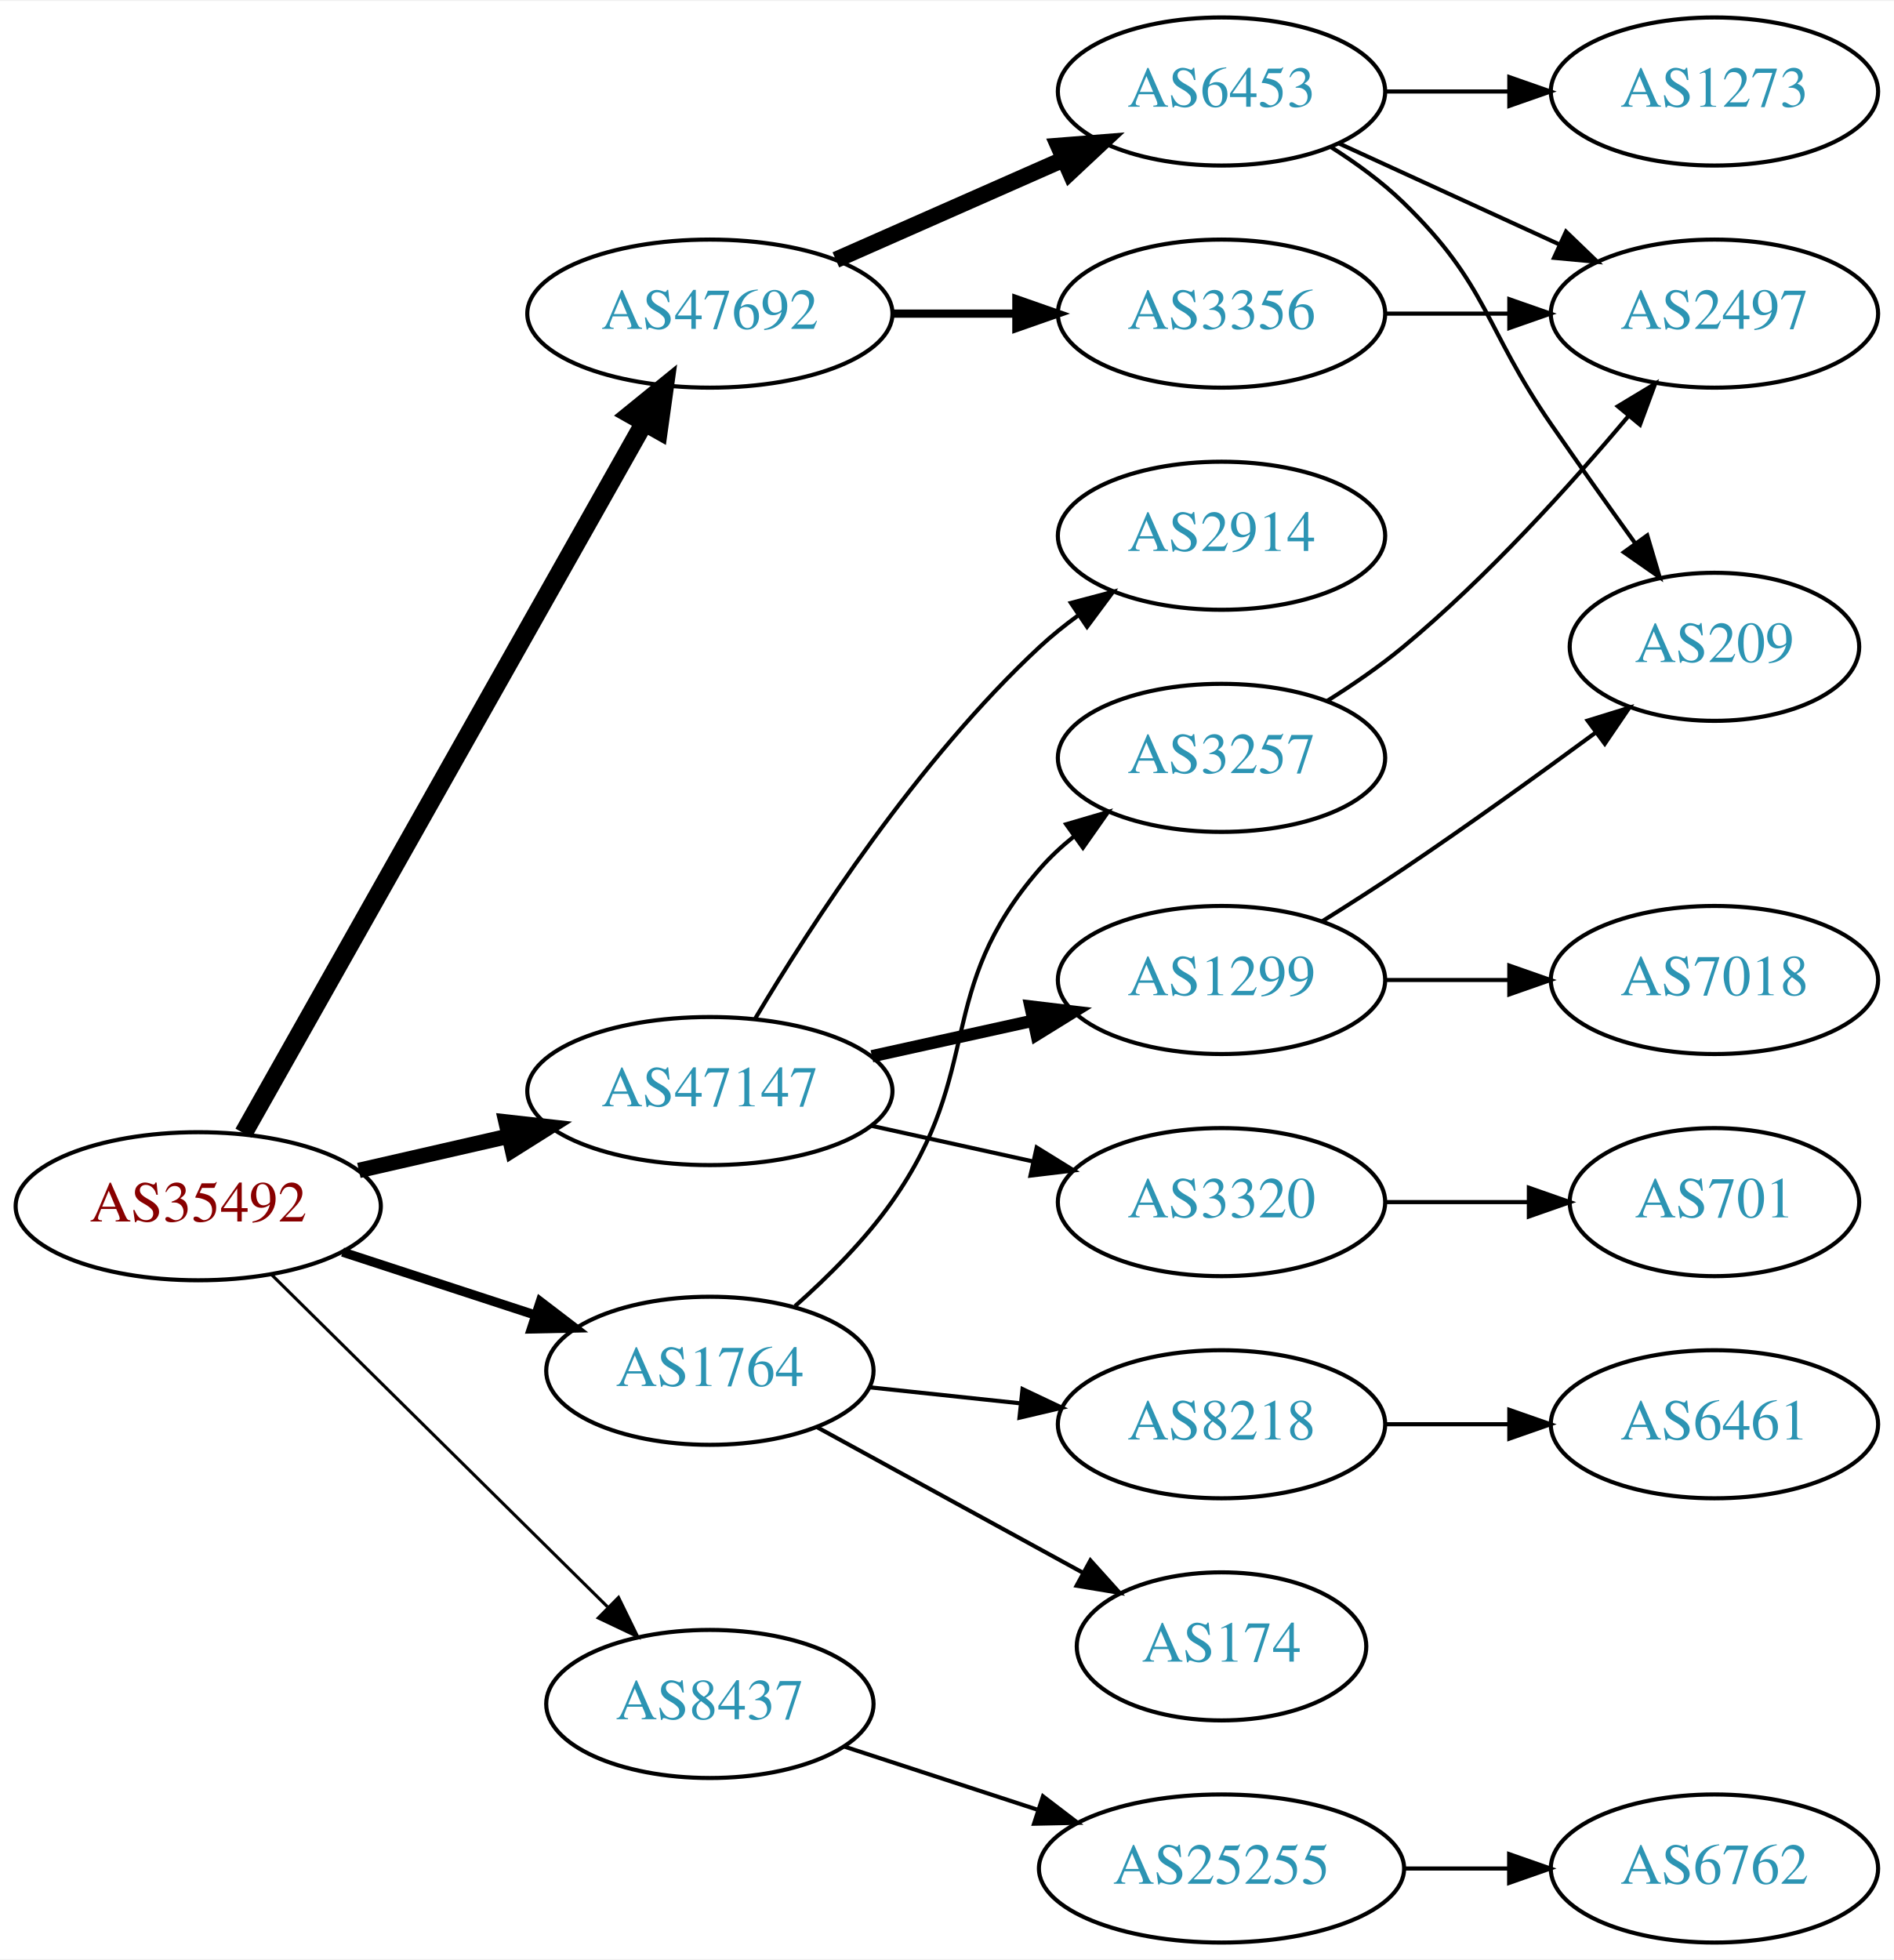
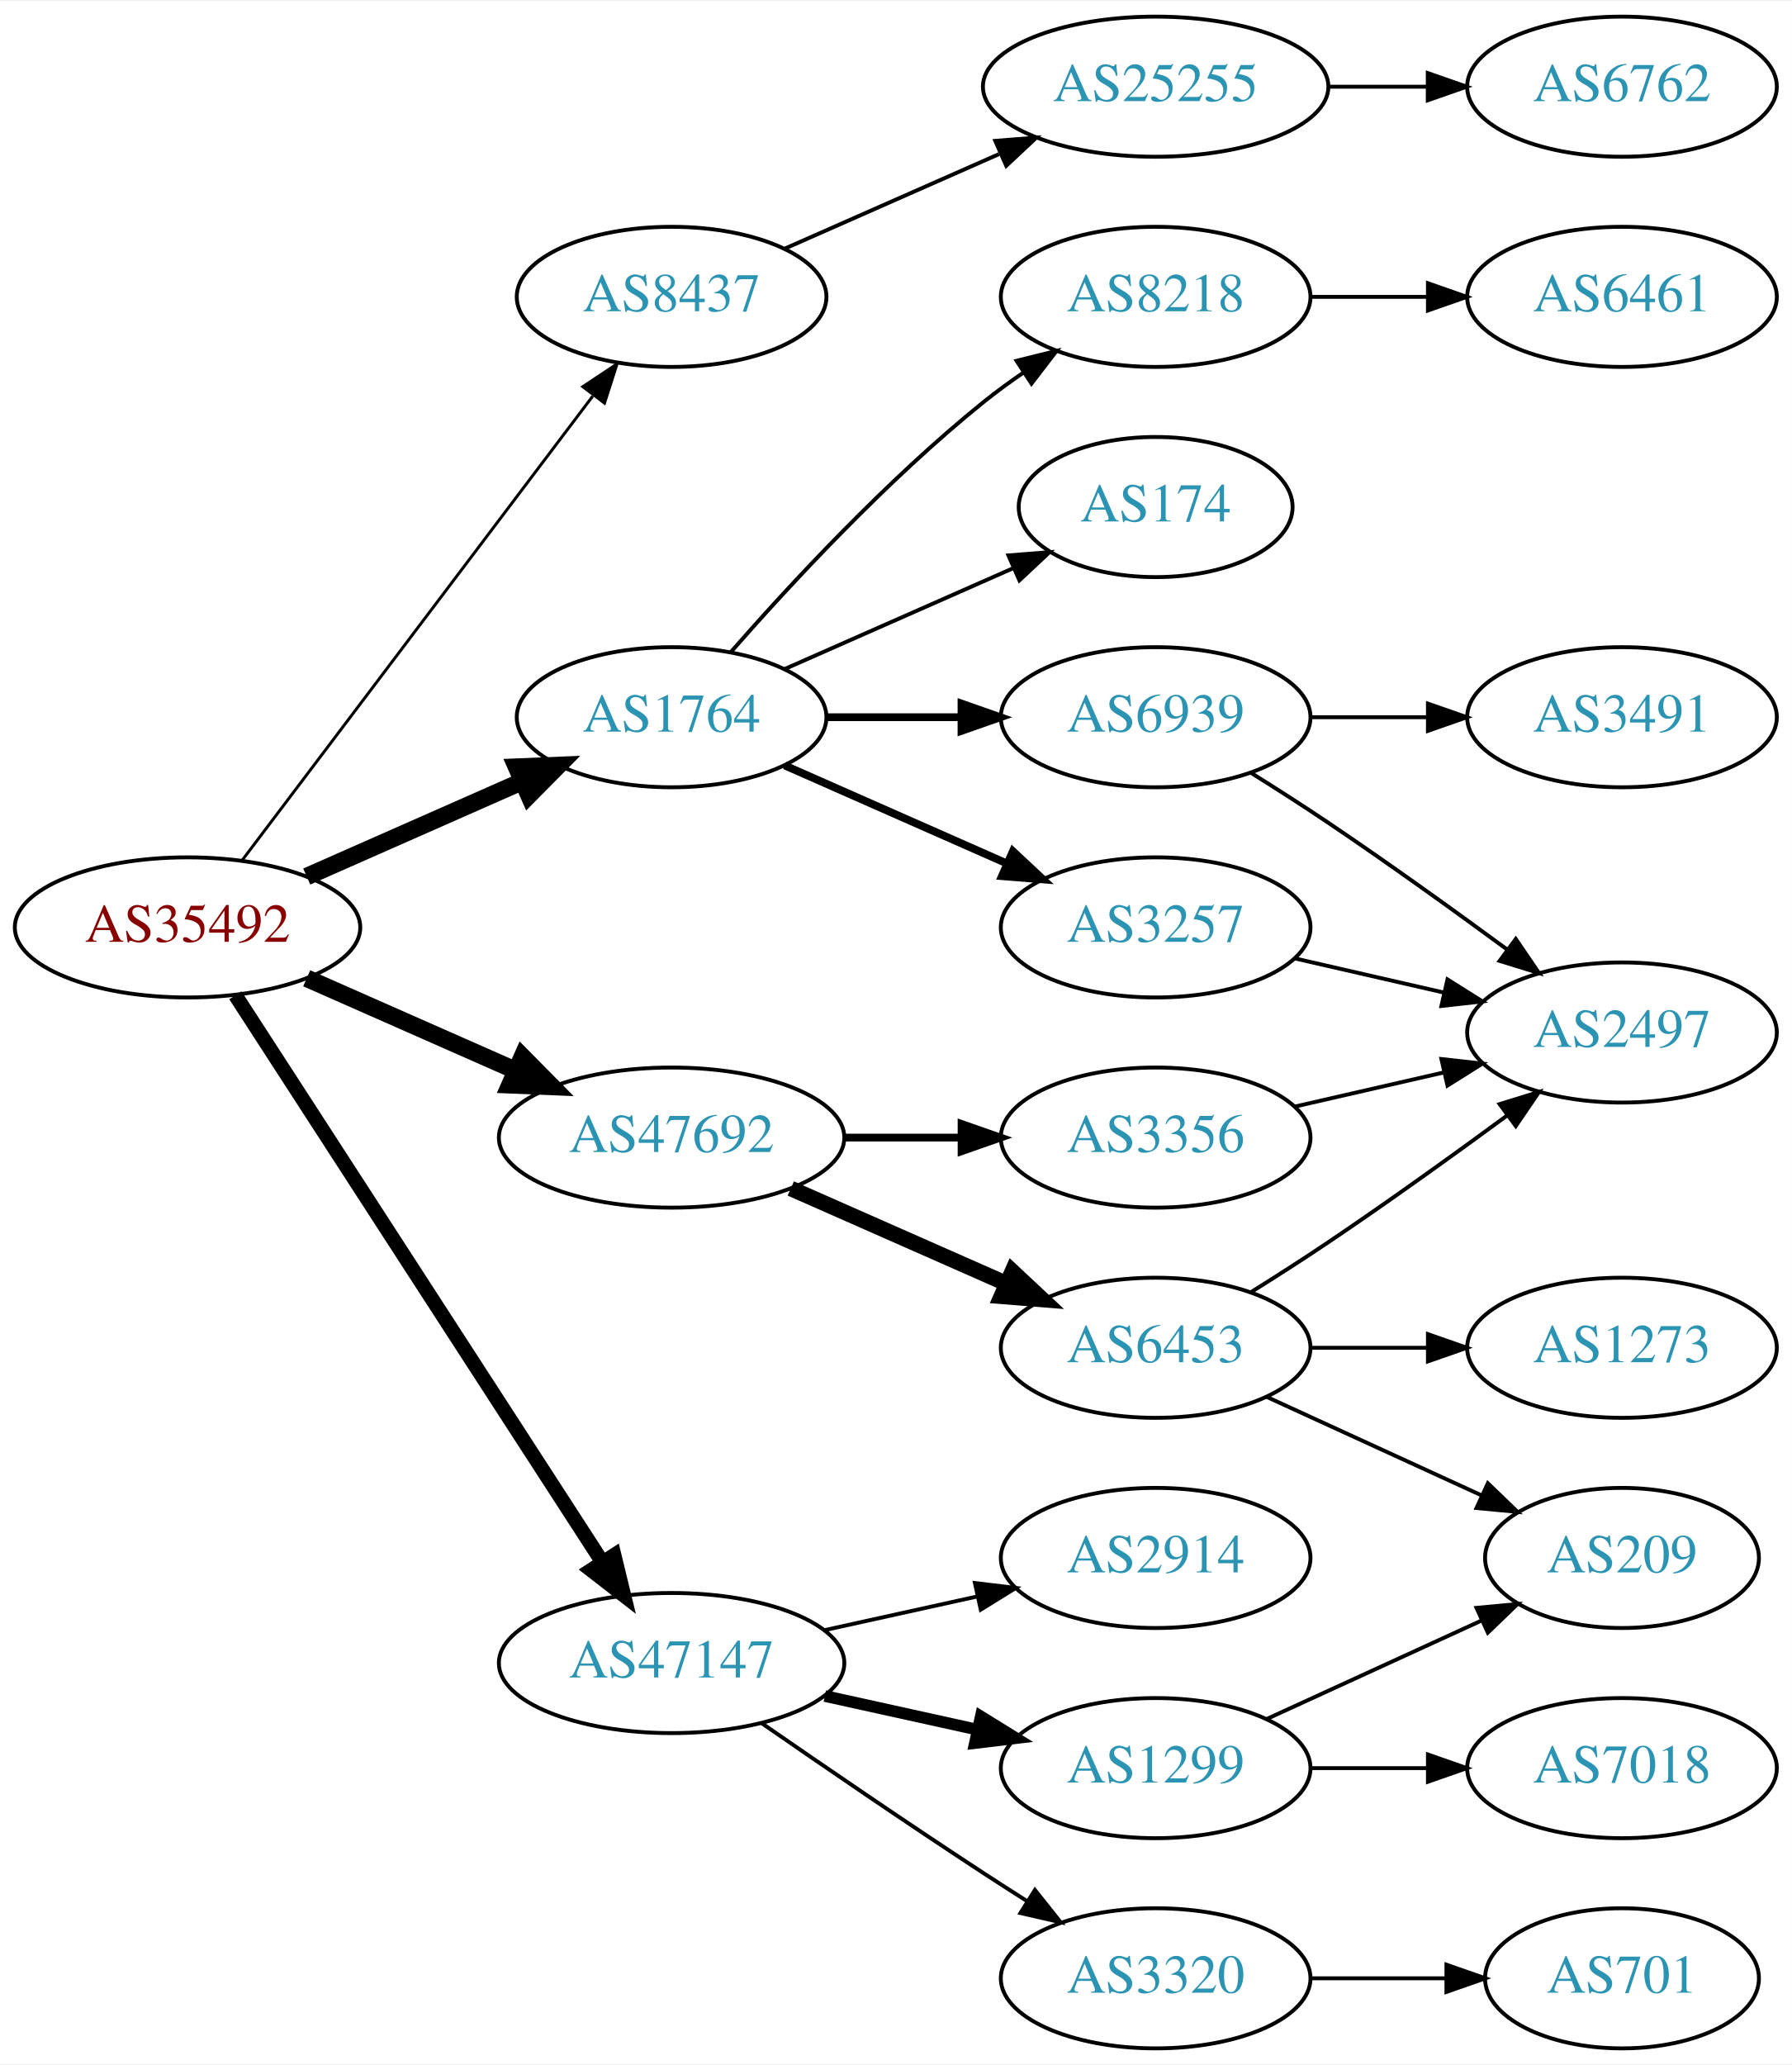
- <svg xmlns="http://www.w3.org/2000/svg" xmlns:xlink="http://www.w3.org/1999/xlink" width="460pt" height="476pt" viewBox="0.00 0.00 460.47 476.00">
-   <g id="graph0" class="graph" transform="scale(1 1) rotate(0) translate(4 472)">
-     <polygon fill="white" stroke="none" points="-4,4 -4,-472 456.469,-472 456.469,4 -4,4" />
+ <svg xmlns="http://www.w3.org/2000/svg" xmlns:xlink="http://www.w3.org/1999/xlink" width="460pt" height="530pt" viewBox="0.00 0.00 460.47 530.00">
+   <g id="graph0" class="graph" transform="scale(1 1) rotate(0) translate(4 526)">
+     <polygon fill="white" stroke="none" points="-4,4 -4,-526 456.469,-526 456.469,4 -4,4" />
    <g id="node1" class="node">
      <g id="a_node1">
        <a xlink:href="/asn/35492" xlink:title="AS35492 ~ FUNKFEUER [AT]">
-           <ellipse fill="#ffffff" stroke="black" cx="44.196" cy="-179" rx="44.393" ry="18" />
-           <text text-anchor="middle" x="44.196" y="-175.3" font-family="Times,serif" font-size="14.00" fill="#880000">AS35492</text>
+           <ellipse fill="#ffffff" stroke="black" cx="44.196" cy="-288" rx="44.393" ry="18" />
+           <text text-anchor="middle" x="44.196" y="-284.3" font-family="Times,serif" font-size="14.00" fill="#880000">AS35492</text>
        </a>
      </g>
    </g>
    <g id="node2" class="node">
      <g id="a_node2">
        <a xlink:href="/asn/1764" xlink:title="AS1764 ~ NEXTLAYER-AS [AT]">
-           <ellipse fill="#ffffff" stroke="black" cx="168.588" cy="-139" rx="39.794" ry="18" />
-           <text text-anchor="middle" x="168.588" y="-135.3" font-family="Times,serif" font-size="14.00" fill="#2c94b3">AS1764</text>
+           <ellipse fill="#ffffff" stroke="black" cx="168.588" cy="-342" rx="39.794" ry="18" />
+           <text text-anchor="middle" x="168.588" y="-338.3" font-family="Times,serif" font-size="14.00" fill="#2c94b3">AS1764</text>
        </a>
      </g>
    </g>
    <g id="edge1" class="edge">
-       <path fill="none" stroke="black" stroke-width="2.25" d="M79.289,-167.858C93.795,-163.117 110.846,-157.544 126.077,-152.567" />
-       <polygon fill="black" stroke="black" stroke-width="2.25" points="127.36,-155.83 135.778,-149.396 125.186,-149.176 127.36,-155.83" />
+       <path fill="none" stroke="black" stroke-width="4.5" d="M74.824,-301.072C91.418,-308.393 112.278,-317.597 130.011,-325.421" />
+       <polygon fill="black" stroke="black" stroke-width="4.5" points="128.756,-329.171 139.495,-329.605 131.935,-321.966 128.756,-329.171" />
    </g>
    <g id="node3" class="node">
      <g id="a_node3">
        <a xlink:href="/asn/8437" xlink:title="AS8437 ~ Hutchison Drei Austria GmbH [AT]">
-           <ellipse fill="#ffffff" stroke="black" cx="168.588" cy="-58" rx="39.794" ry="18" />
-           <text text-anchor="middle" x="168.588" y="-54.3" font-family="Times,serif" font-size="14.00" fill="#2c94b3">AS8437</text>
+           <ellipse fill="#ffffff" stroke="black" cx="168.588" cy="-450" rx="39.794" ry="18" />
+           <text text-anchor="middle" x="168.588" y="-446.3" font-family="Times,serif" font-size="14.00" fill="#2c94b3">AS8437</text>
        </a>
      </g>
    </g>
    <g id="edge2" class="edge">
-       <path fill="none" stroke="black" stroke-width="0.75" d="M61.958,-162.429C83.107,-141.521 119.618,-105.425 143.687,-81.629" />
-       <polygon fill="black" stroke="black" stroke-width="0.75" points="146.378,-83.89 151.029,-74.371 141.457,-78.912 146.378,-83.89" />
+       <path fill="none" stroke="black" stroke-width="0.75" d="M58.294,-305.337C79.919,-333.96 123.19,-391.233 148.312,-424.486" />
+       <polygon fill="black" stroke="black" stroke-width="0.75" points="145.764,-426.919 154.584,-432.788 151.349,-422.699 145.764,-426.919" />
    </g>
    <g id="node4" class="node">
      <g id="a_node4">
        <a xlink:href="/asn/47147" xlink:title="AS47147 ~ ANEXIA Internetdienstleistungs GmbH [AT]">
-           <ellipse fill="#ffffff" stroke="black" cx="168.588" cy="-207" rx="44.393" ry="18" />
-           <text text-anchor="middle" x="168.588" y="-203.3" font-family="Times,serif" font-size="14.00" fill="#2c94b3">AS47147</text>
+           <ellipse fill="#ffffff" stroke="black" cx="168.588" cy="-99" rx="44.393" ry="18" />
+           <text text-anchor="middle" x="168.588" y="-95.3" font-family="Times,serif" font-size="14.00" fill="#2c94b3">AS47147</text>
        </a>
      </g>
    </g>
    <g id="edge3" class="edge">
-       <path fill="none" stroke="black" stroke-width="3.75" d="M83.251,-187.706C94.763,-190.34 107.558,-193.267 119.63,-196.028" />
-       <polygon fill="black" stroke="black" stroke-width="3.75" points="119.028,-199.481 129.557,-198.299 120.589,-192.657 119.028,-199.481" />
+       <path fill="none" stroke="black" stroke-width="3.75" d="M56.491,-270.558C78.077,-237.225 125.293,-164.314 150.664,-125.134" />
+       <polygon fill="black" stroke="black" stroke-width="3.75" points="153.823,-126.696 156.321,-116.4 147.947,-122.891 153.823,-126.696" />
    </g>
    <g id="node5" class="node">
      <g id="a_node5">
        <a xlink:href="/asn/47692" xlink:title="AS47692 ~ Nessus GmbH [AT]">
-           <ellipse fill="#ffffff" stroke="black" cx="168.588" cy="-396" rx="44.393" ry="18" />
-           <text text-anchor="middle" x="168.588" y="-392.3" font-family="Times,serif" font-size="14.00" fill="#2c94b3">AS47692</text>
+           <ellipse fill="#ffffff" stroke="black" cx="168.588" cy="-234" rx="44.393" ry="18" />
+           <text text-anchor="middle" x="168.588" y="-230.3" font-family="Times,serif" font-size="14.00" fill="#2c94b3">AS47692</text>
        </a>
      </g>
    </g>
    <g id="edge4" class="edge">
-       <path fill="none" stroke="black" stroke-width="4.5" d="M55.212,-196.758C76.692,-234.842 127.285,-324.543 152.606,-369.436" />
-       <polygon fill="black" stroke="black" stroke-width="4.5" points="149.263,-371.525 157.606,-378.301 156.123,-367.656 149.263,-371.525" />
+       <path fill="none" stroke="black" stroke-width="4.5" d="M74.824,-274.928C90.941,-267.817 111.081,-258.931 128.473,-251.258" />
+       <polygon fill="black" stroke="black" stroke-width="4.5" points="130.249,-254.778 137.809,-247.139 127.071,-247.573 130.249,-254.778" />
    </g>
    <g id="node6" class="node">
      <g id="a_node6">
+         <a xlink:href="/asn/174" xlink:title="AS174 ~ Cogent Communications [US]">
+           <ellipse fill="#ffffff" stroke="black" cx="292.98" cy="-396" rx="35.194" ry="18" />
+           <text text-anchor="middle" x="292.98" y="-392.3" font-family="Times,serif" font-size="14.00" fill="#2c94b3">AS174</text>
+         </a>
+       </g>
+     </g>
+     <g id="edge5" class="edge">
+       <path fill="none" stroke="black" d="M197.667,-354.389C215.096,-362.078 237.653,-372.031 256.337,-380.274" />
+       <polygon fill="black" stroke="black" points="255.145,-383.573 265.707,-384.408 257.97,-377.169 255.145,-383.573" />
+     </g>
+     <g id="node7" class="node">
+       <g id="a_node7">
+         <a xlink:href="/asn/6939" xlink:title="AS6939 ~ Hurricane Electric LLC [US]">
+           <ellipse fill="#ffffff" stroke="black" cx="292.98" cy="-342" rx="39.794" ry="18" />
+           <text text-anchor="middle" x="292.98" y="-338.3" font-family="Times,serif" font-size="14.00" fill="#2c94b3">AS6939</text>
+         </a>
+       </g>
+     </g>
+     <g id="edge6" class="edge">
+       <path fill="none" stroke="black" stroke-width="2" d="M208.314,-342C219.252,-342 231.303,-342 242.769,-342" />
+       <polygon fill="black" stroke="black" stroke-width="2" points="243.087,-345.5 253.087,-342 243.087,-338.5 243.087,-345.5" />
+     </g>
+     <g id="node8" class="node">
+       <g id="a_node8">
        <a xlink:href="/asn/3257" xlink:title="AS3257 ~ GTT [DE]">
          <ellipse fill="#ffffff" stroke="black" cx="292.98" cy="-288" rx="39.794" ry="18" />
          <text text-anchor="middle" x="292.98" y="-284.3" font-family="Times,serif" font-size="14.00" fill="#2c94b3">AS3257</text>
        </a>
      </g>
    </g>
-     <g id="edge5" class="edge">
-       <path fill="none" stroke="black" d="M189.31,-154.73C197.326,-161.833 206.224,-170.709 212.784,-180 235.509,-212.181 222.95,-231.258 248.784,-261 251.249,-263.838 254.086,-266.477 257.104,-268.906" />
-       <polygon fill="black" stroke="black" points="255.214,-271.858 265.382,-274.836 259.29,-266.167 255.214,-271.858" />
-     </g>
-     <g id="node7" class="node">
-       <g id="a_node7">
+     <g id="edge7" class="edge">
+       <path fill="none" stroke="black" stroke-width="2" d="M197.667,-329.611C214.615,-322.134 236.413,-312.517 254.782,-304.412" />
+       <polygon fill="black" stroke="black" stroke-width="2" points="256.296,-307.57 264.032,-300.331 253.47,-301.166 256.296,-307.57" />
+     </g>
+     <g id="node9" class="node">
+       <g id="a_node9">
        <a xlink:href="/asn/8218" xlink:title="AS8218 ~ legacy Neotelecoms [FR]">
+           <ellipse fill="#ffffff" stroke="black" cx="292.98" cy="-450" rx="39.794" ry="18" />
+           <text text-anchor="middle" x="292.98" y="-446.3" font-family="Times,serif" font-size="14.00" fill="#2c94b3">AS8218</text>
+         </a>
+       </g>
+     </g>
+     <g id="edge8" class="edge">
+       <path fill="none" stroke="black" d="M183.74,-358.663C198.842,-375.894 223.963,-403.024 248.784,-423 252.04,-425.62 255.565,-428.192 259.149,-430.646" />
+       <polygon fill="black" stroke="black" points="257.237,-433.577 267.522,-436.121 261.068,-427.719 257.237,-433.577" />
+     </g>
+     <g id="node13" class="node">
+       <g id="a_node13">
+         <a xlink:href="/asn/25255" xlink:title="AS25255 ~ ==&gt; TELE2 AUSTRIA &lt;== [AT]">
+           <ellipse fill="#ffffff" stroke="black" cx="292.98" cy="-504" rx="44.393" ry="18" />
+           <text text-anchor="middle" x="292.98" y="-500.3" font-family="Times,serif" font-size="14.00" fill="#2c94b3">AS25255</text>
+         </a>
+       </g>
+     </g>
+     <g id="edge13" class="edge">
+       <path fill="none" stroke="black" d="M197.667,-462.389C213.984,-469.587 234.794,-478.769 252.714,-486.675" />
+       <polygon fill="black" stroke="black" points="251.763,-490.081 262.325,-490.916 254.588,-483.677 251.763,-490.081" />
+     </g>
+     <g id="node15" class="node">
+       <g id="a_node15">
+         <a xlink:href="/asn/2914" xlink:title="AS2914 ~ NTT America, Inc. [US]">
          <ellipse fill="#ffffff" stroke="black" cx="292.98" cy="-126" rx="39.794" ry="18" />
-           <text text-anchor="middle" x="292.98" y="-122.3" font-family="Times,serif" font-size="14.00" fill="#2c94b3">AS8218</text>
-         </a>
-       </g>
-     </g>
-     <g id="edge6" class="edge">
-       <path fill="none" stroke="black" d="M207.309,-134.993C218.942,-133.758 231.909,-132.381 244.13,-131.083" />
-       <polygon fill="black" stroke="black" points="244.6,-134.552 254.174,-130.016 243.86,-127.592 244.6,-134.552" />
-     </g>
-     <g id="node8" class="node">
-       <g id="a_node8">
-         <a xlink:href="/asn/174" xlink:title="AS174 ~ Cogent Communications [US]">
-           <ellipse fill="#ffffff" stroke="black" cx="292.98" cy="-72" rx="35.194" ry="18" />
-           <text text-anchor="middle" x="292.98" y="-68.3" font-family="Times,serif" font-size="14.00" fill="#2c94b3">AS174</text>
-         </a>
-       </g>
-     </g>
-     <g id="edge7" class="edge">
-       <path fill="none" stroke="black" d="M194.651,-125.28C213.331,-115.054 239.008,-100.998 259.299,-89.891" />
-       <polygon fill="black" stroke="black" points="261.107,-92.891 268.198,-85.019 257.746,-86.751 261.107,-92.891" />
+           <text text-anchor="middle" x="292.98" y="-122.3" font-family="Times,serif" font-size="14.00" fill="#2c94b3">AS2914</text>
+         </a>
+       </g>
+     </g>
+     <g id="edge15" class="edge">
+       <path fill="none" stroke="black" d="M207.978,-107.469C220.369,-110.202 234.216,-113.257 247.036,-116.085" />
+       <polygon fill="black" stroke="black" points="246.532,-119.558 257.051,-118.295 248.04,-112.722 246.532,-119.558" />
+     </g>
+     <g id="node16" class="node">
+       <g id="a_node16">
+         <a xlink:href="/asn/1299" xlink:title="AS1299 ~ Telia Carrier [EU]">
+           <ellipse fill="#ffffff" stroke="black" cx="292.98" cy="-72" rx="39.794" ry="18" />
+           <text text-anchor="middle" x="292.98" y="-68.3" font-family="Times,serif" font-size="14.00" fill="#2c94b3">AS1299</text>
+         </a>
+       </g>
+     </g>
+     <g id="edge16" class="edge">
+       <path fill="none" stroke="black" stroke-width="3" d="M207.978,-90.531C220.369,-87.798 234.216,-84.743 247.036,-81.915" />
+       <polygon fill="black" stroke="black" stroke-width="3" points="248.04,-85.278 257.051,-79.706 246.532,-78.442 248.04,-85.278" />
+     </g>
+     <g id="node17" class="node">
+       <g id="a_node17">
+         <a xlink:href="/asn/3320" xlink:title="AS3320 ~ DTAG [DE]">
+           <ellipse fill="#ffffff" stroke="black" cx="292.98" cy="-18" rx="39.794" ry="18" />
+           <text text-anchor="middle" x="292.98" y="-14.3" font-family="Times,serif" font-size="14.00" fill="#2c94b3">AS3320</text>
+         </a>
+       </g>
+     </g>
+     <g id="edge17" class="edge">
+       <path fill="none" stroke="black" d="M191.619,-83.633C207.421,-72.695 229.278,-57.739 248.784,-45 252.366,-42.661 256.137,-40.241 259.897,-37.856" />
+       <polygon fill="black" stroke="black" points="261.959,-40.693 268.558,-32.404 258.23,-34.769 261.959,-40.693" />
+     </g>
+     <g id="node21" class="node">
+       <g id="a_node21">
+         <a xlink:href="/asn/3356" xlink:title="AS3356 ~ Level 3 Parent, LLC [US]">
+           <ellipse fill="#ffffff" stroke="black" cx="292.98" cy="-234" rx="39.794" ry="18" />
+           <text text-anchor="middle" x="292.98" y="-230.3" font-family="Times,serif" font-size="14.00" fill="#2c94b3">AS3356</text>
+         </a>
+       </g>
+     </g>
+     <g id="edge21" class="edge">
+       <path fill="none" stroke="black" stroke-width="2" d="M213.084,-234C222.773,-234 233.11,-234 243.002,-234" />
+       <polygon fill="black" stroke="black" stroke-width="2" points="243.105,-237.5 253.105,-234 243.105,-230.5 243.105,-237.5" />
+     </g>
+     <g id="node22" class="node">
+       <g id="a_node22">
+         <a xlink:href="/asn/6453" xlink:title="AS6453 ~ TATA COMMUNICATIONS (AMERICA) INC [US]">
+           <ellipse fill="#ffffff" stroke="black" cx="292.98" cy="-180" rx="39.794" ry="18" />
+           <text text-anchor="middle" x="292.98" y="-176.3" font-family="Times,serif" font-size="14.00" fill="#2c94b3">AS6453</text>
+         </a>
+       </g>
+     </g>
+     <g id="edge22" class="edge">
+       <path fill="none" stroke="black" stroke-width="4" d="M199.216,-220.928C215.81,-213.607 236.67,-204.403 254.403,-196.579" />
+       <polygon fill="black" stroke="black" stroke-width="4" points="256.151,-199.634 263.887,-192.395 253.325,-193.23 256.151,-199.634" />
+     </g>
+     <g id="node10" class="node">
+       <g id="a_node10">
+         <a xlink:href="/asn/3491" xlink:title="AS3491 ~ PCCW Global, Inc. [US]">
+           <ellipse fill="#ffffff" stroke="black" cx="412.823" cy="-342" rx="39.794" ry="18" />
+           <text text-anchor="middle" x="412.823" y="-338.3" font-family="Times,serif" font-size="14.00" fill="#2c94b3">AS3491</text>
+         </a>
+       </g>
+     </g>
+     <g id="edge9" class="edge">
+       <path fill="none" stroke="black" d="M332.893,-342C342.446,-342 352.796,-342 362.759,-342" />
+       <polygon fill="black" stroke="black" points="362.951,-345.5 372.951,-342 362.951,-338.5 362.951,-345.5" />
    </g>
    <g id="node11" class="node">
      <g id="a_node11">
-         <a xlink:href="/asn/25255" xlink:title="AS25255 ~ ==&gt; TELE2 AUSTRIA &lt;== [AT]">
-           <ellipse fill="#ffffff" stroke="black" cx="292.98" cy="-18" rx="44.393" ry="18" />
-           <text text-anchor="middle" x="292.98" y="-14.3" font-family="Times,serif" font-size="14.00" fill="#2c94b3">AS25255</text>
+         <a xlink:href="/asn/2497" xlink:title="AS2497 ~ Internet Initiative Japan Inc. [JP]">
+           <ellipse fill="#ffffff" stroke="black" cx="412.823" cy="-261" rx="39.794" ry="18" />
+           <text text-anchor="middle" x="412.823" y="-257.3" font-family="Times,serif" font-size="14.00" fill="#2c94b3">AS2497</text>
        </a>
      </g>
    </g>
    <g id="edge10" class="edge">
-       <path fill="none" stroke="black" d="M201.107,-47.699C215.4,-43.028 232.543,-37.425 248.069,-32.351" />
-       <polygon fill="black" stroke="black" points="249.574,-35.542 257.992,-29.108 247.399,-28.888 249.574,-35.542" />
-     </g>
-     <g id="node13" class="node">
-       <g id="a_node13">
-         <a xlink:href="/asn/2914" xlink:title="AS2914 ~ NTT America, Inc. [US]">
-           <ellipse fill="#ffffff" stroke="black" cx="292.98" cy="-342" rx="39.794" ry="18" />
-           <text text-anchor="middle" x="292.98" y="-338.3" font-family="Times,serif" font-size="14.00" fill="#2c94b3">AS2914</text>
+       <path fill="none" stroke="black" d="M317.48,-327.712C323.922,-323.688 330.867,-319.247 337.176,-315 352.67,-304.571 369.56,-292.421 383.348,-282.291" />
+       <polygon fill="black" stroke="black" points="385.527,-285.033 391.493,-276.277 381.369,-279.401 385.527,-285.033" />
+     </g>
+     <g id="edge11" class="edge">
+       <path fill="none" stroke="black" d="M328.7,-280.045C340.7,-277.296 354.32,-274.175 367.013,-271.267" />
+       <polygon fill="black" stroke="black" points="367.979,-274.636 376.945,-268.991 366.415,-267.813 367.979,-274.636" />
+     </g>
+     <g id="node12" class="node">
+       <g id="a_node12">
+         <a xlink:href="/asn/6461" xlink:title="AS6461 ~ Zayo Bandwidth [US]">
+           <ellipse fill="#ffffff" stroke="black" cx="412.823" cy="-450" rx="39.794" ry="18" />
+           <text text-anchor="middle" x="412.823" y="-446.3" font-family="Times,serif" font-size="14.00" fill="#2c94b3">AS6461</text>
        </a>
      </g>
    </g>
    <g id="edge12" class="edge">
-       <path fill="none" stroke="black" d="M179.634,-224.671C193.205,-247.472 219.137,-287.472 248.784,-315 251.691,-317.699 254.904,-320.28 258.228,-322.703" />
-       <polygon fill="black" stroke="black" points="256.363,-325.667 266.606,-328.375 260.287,-319.87 256.363,-325.667" />
+       <path fill="none" stroke="black" d="M332.893,-450C342.446,-450 352.796,-450 362.759,-450" />
+       <polygon fill="black" stroke="black" points="362.951,-453.5 372.951,-450 362.951,-446.5 362.951,-453.5" />
    </g>
    <g id="node14" class="node">
      <g id="a_node14">
-         <a xlink:href="/asn/1299" xlink:title="AS1299 ~ Telia Carrier [EU]">
-           <ellipse fill="#ffffff" stroke="black" cx="292.98" cy="-234" rx="39.794" ry="18" />
-           <text text-anchor="middle" x="292.98" y="-230.3" font-family="Times,serif" font-size="14.00" fill="#2c94b3">AS1299</text>
-         </a>
-       </g>
-     </g>
-     <g id="edge13" class="edge">
-       <path fill="none" stroke="black" stroke-width="3" d="M207.978,-215.469C220.369,-218.202 234.216,-221.257 247.036,-224.085" />
-       <polygon fill="black" stroke="black" stroke-width="3" points="246.532,-227.558 257.051,-226.295 248.04,-220.722 246.532,-227.558" />
-     </g>
-     <g id="node15" class="node">
-       <g id="a_node15">
-         <a xlink:href="/asn/3320" xlink:title="AS3320 ~ DTAG [DE]">
-           <ellipse fill="#ffffff" stroke="black" cx="292.98" cy="-180" rx="39.794" ry="18" />
-           <text text-anchor="middle" x="292.98" y="-176.3" font-family="Times,serif" font-size="14.00" fill="#2c94b3">AS3320</text>
+         <a xlink:href="/asn/6762" xlink:title="AS6762 ~ TELECOM ITALIA SPARKLE S.p.A. [IT]">
+           <ellipse fill="#ffffff" stroke="black" cx="412.823" cy="-504" rx="39.794" ry="18" />
+           <text text-anchor="middle" x="412.823" y="-500.3" font-family="Times,serif" font-size="14.00" fill="#2c94b3">AS6762</text>
        </a>
      </g>
    </g>
    <g id="edge14" class="edge">
-       <path fill="none" stroke="black" d="M207.978,-198.531C220.369,-195.798 234.216,-192.743 247.036,-189.915" />
-       <polygon fill="black" stroke="black" points="248.04,-193.278 257.051,-187.705 246.532,-186.442 248.04,-193.278" />
+       <path fill="none" stroke="black" d="M337.191,-504C345.504,-504 354.267,-504 362.749,-504" />
+       <polygon fill="black" stroke="black" points="362.908,-507.5 372.908,-504 362.908,-500.5 362.908,-507.5" />
+     </g>
+     <g id="node18" class="node">
+       <g id="a_node18">
+         <a xlink:href="/asn/209" xlink:title="AS209 ~ CenturyLink Communications, LLC [US]">
+           <ellipse fill="#ffffff" stroke="black" cx="412.823" cy="-126" rx="35.194" ry="18" />
+           <text text-anchor="middle" x="412.823" y="-122.3" font-family="Times,serif" font-size="14.00" fill="#2c94b3">AS209</text>
+         </a>
+       </g>
+     </g>
+     <g id="edge18" class="edge">
+       <path fill="none" stroke="black" d="M321.609,-84.661C338.025,-92.183 359.007,-101.798 376.604,-109.861" />
+       <polygon fill="black" stroke="black" points="375.432,-113.174 385.981,-114.158 378.348,-106.811 375.432,-113.174" />
    </g>
    <g id="node19" class="node">
      <g id="a_node19">
-         <a xlink:href="/asn/6453" xlink:title="AS6453 ~ TATA COMMUNICATIONS (AMERICA) INC [US]">
-           <ellipse fill="#ffffff" stroke="black" cx="292.98" cy="-450" rx="39.794" ry="18" />
-           <text text-anchor="middle" x="292.98" y="-446.3" font-family="Times,serif" font-size="14.00" fill="#2c94b3">AS6453</text>
-         </a>
-       </g>
-     </g>
-     <g id="edge18" class="edge">
-       <path fill="none" stroke="black" stroke-width="4" d="M199.216,-409.072C215.81,-416.393 236.67,-425.597 254.403,-433.421" />
-       <polygon fill="black" stroke="black" stroke-width="4" points="253.325,-436.77 263.887,-437.605 256.151,-430.366 253.325,-436.77" />
+         <a xlink:href="/asn/7018" xlink:title="AS7018 ~ AT&amp;T Services, Inc. [US]">
+           <ellipse fill="#ffffff" stroke="black" cx="412.823" cy="-72" rx="39.794" ry="18" />
+           <text text-anchor="middle" x="412.823" y="-68.3" font-family="Times,serif" font-size="14.00" fill="#2c94b3">AS7018</text>
+         </a>
+       </g>
+     </g>
+     <g id="edge19" class="edge">
+       <path fill="none" stroke="black" d="M332.893,-72C342.446,-72 352.796,-72 362.759,-72" />
+       <polygon fill="black" stroke="black" points="362.951,-75.5 372.951,-72 362.951,-68.5 362.951,-75.5" />
    </g>
    <g id="node20" class="node">
      <g id="a_node20">
-         <a xlink:href="/asn/3356" xlink:title="AS3356 ~ Level 3 Parent, LLC [US]">
-           <ellipse fill="#ffffff" stroke="black" cx="292.98" cy="-396" rx="39.794" ry="18" />
-           <text text-anchor="middle" x="292.98" y="-392.3" font-family="Times,serif" font-size="14.00" fill="#2c94b3">AS3356</text>
-         </a>
-       </g>
-     </g>
-     <g id="edge19" class="edge">
-       <path fill="none" stroke="black" stroke-width="2" d="M213.084,-396C222.773,-396 233.11,-396 243.002,-396" />
-       <polygon fill="black" stroke="black" stroke-width="2" points="243.105,-399.5 253.105,-396 243.105,-392.5 243.105,-399.5" />
-     </g>
-     <g id="node9" class="node">
-       <g id="a_node9">
-         <a xlink:href="/asn/2497" xlink:title="AS2497 ~ Internet Initiative Japan Inc. [JP]">
-           <ellipse fill="#ffffff" stroke="black" cx="412.823" cy="-396" rx="39.794" ry="18" />
-           <text text-anchor="middle" x="412.823" y="-392.3" font-family="Times,serif" font-size="14.00" fill="#2c94b3">AS2497</text>
-         </a>
-       </g>
-     </g>
-     <g id="edge8" class="edge">
-       <path fill="none" stroke="black" d="M318.533,-301.764C324.842,-305.72 331.459,-310.257 337.176,-315 357.542,-331.891 377.698,-354.185 391.923,-371.107" />
-       <polygon fill="black" stroke="black" points="389.331,-373.465 398.404,-378.935 394.723,-369.001 389.331,-373.465" />
-     </g>
-     <g id="node10" class="node">
-       <g id="a_node10">
-         <a xlink:href="/asn/6461" xlink:title="AS6461 ~ Zayo Bandwidth [US]">
-           <ellipse fill="#ffffff" stroke="black" cx="412.823" cy="-126" rx="39.794" ry="18" />
-           <text text-anchor="middle" x="412.823" y="-122.3" font-family="Times,serif" font-size="14.00" fill="#2c94b3">AS6461</text>
-         </a>
-       </g>
-     </g>
-     <g id="edge9" class="edge">
-       <path fill="none" stroke="black" d="M332.893,-126C342.446,-126 352.796,-126 362.759,-126" />
-       <polygon fill="black" stroke="black" points="362.951,-129.5 372.951,-126 362.951,-122.5 362.951,-129.5" />
-     </g>
-     <g id="node12" class="node">
-       <g id="a_node12">
-         <a xlink:href="/asn/6762" xlink:title="AS6762 ~ TELECOM ITALIA SPARKLE S.p.A. [IT]">
-           <ellipse fill="#ffffff" stroke="black" cx="412.823" cy="-18" rx="39.794" ry="18" />
-           <text text-anchor="middle" x="412.823" y="-14.3" font-family="Times,serif" font-size="14.00" fill="#2c94b3">AS6762</text>
-         </a>
-       </g>
-     </g>
-     <g id="edge11" class="edge">
-       <path fill="none" stroke="black" d="M337.191,-18C345.504,-18 354.267,-18 362.749,-18" />
-       <polygon fill="black" stroke="black" points="362.908,-21.5 372.908,-18 362.908,-14.5 362.908,-21.5" />
-     </g>
-     <g id="node16" class="node">
-       <g id="a_node16">
-         <a xlink:href="/asn/7018" xlink:title="AS7018 ~ AT&amp;T Services, Inc. [US]">
-           <ellipse fill="#ffffff" stroke="black" cx="412.823" cy="-234" rx="39.794" ry="18" />
-           <text text-anchor="middle" x="412.823" y="-230.3" font-family="Times,serif" font-size="14.00" fill="#2c94b3">AS7018</text>
-         </a>
-       </g>
-     </g>
-     <g id="edge15" class="edge">
-       <path fill="none" stroke="black" d="M332.893,-234C342.446,-234 352.796,-234 362.759,-234" />
-       <polygon fill="black" stroke="black" points="362.951,-237.5 372.951,-234 362.951,-230.5 362.951,-237.5" />
-     </g>
-     <g id="node17" class="node">
-       <g id="a_node17">
-         <a xlink:href="/asn/209" xlink:title="AS209 ~ CenturyLink Communications, LLC [US]">
-           <ellipse fill="#ffffff" stroke="black" cx="412.823" cy="-315" rx="35.194" ry="18" />
-           <text text-anchor="middle" x="412.823" y="-311.3" font-family="Times,serif" font-size="14.00" fill="#2c94b3">AS209</text>
-         </a>
-       </g>
-     </g>
-     <g id="edge16" class="edge">
-       <path fill="none" stroke="black" d="M317.48,-248.288C323.922,-252.312 330.867,-256.753 337.176,-261 352.89,-271.577 370.039,-283.924 383.933,-294.139" />
-       <polygon fill="black" stroke="black" points="381.999,-297.062 392.121,-300.19 386.159,-291.432 381.999,-297.062" />
-     </g>
-     <g id="node18" class="node">
-       <g id="a_node18">
        <a xlink:href="/asn/701" xlink:title="AS701 ~ UUNET [US]">
-           <ellipse fill="#ffffff" stroke="black" cx="412.823" cy="-180" rx="35.194" ry="18" />
-           <text text-anchor="middle" x="412.823" y="-176.3" font-family="Times,serif" font-size="14.00" fill="#2c94b3">AS701</text>
-         </a>
-       </g>
-     </g>
-     <g id="edge17" class="edge">
-       <path fill="none" stroke="black" d="M332.893,-180C343.98,-180 356.139,-180 367.522,-180" />
-       <polygon fill="black" stroke="black" points="367.703,-183.5 377.703,-180 367.703,-176.5 367.703,-183.5" />
-     </g>
-     <g id="edge22" class="edge">
-       <path fill="none" stroke="black" d="M321.609,-437.339C337.566,-430.027 357.837,-420.739 375.119,-412.819" />
-       <polygon fill="black" stroke="black" points="376.734,-415.929 384.367,-408.581 373.818,-409.565 376.734,-415.929" />
-     </g>
-     <g id="edge21" class="edge">
-       <path fill="none" stroke="black" d="M319.509,-436.538C325.672,-432.638 331.974,-428.052 337.176,-423 357.87,-402.906 356.781,-392.731 373.176,-369 379.732,-359.512 387.065,-349.194 393.567,-340.143" />
-       <polygon fill="black" stroke="black" points="396.484,-342.081 399.494,-331.922 390.806,-337.987 396.484,-342.081" />
-     </g>
-     <g id="node21" class="node">
-       <g id="a_node21">
+           <ellipse fill="#ffffff" stroke="black" cx="412.823" cy="-18" rx="35.194" ry="18" />
+           <text text-anchor="middle" x="412.823" y="-14.3" font-family="Times,serif" font-size="14.00" fill="#2c94b3">AS701</text>
+         </a>
+       </g>
+     </g>
+     <g id="edge20" class="edge">
+       <path fill="none" stroke="black" d="M332.893,-18C343.98,-18 356.139,-18 367.522,-18" />
+       <polygon fill="black" stroke="black" points="367.703,-21.5 377.703,-18 367.703,-14.5 367.703,-21.5" />
+     </g>
+     <g id="edge23" class="edge">
+       <path fill="none" stroke="black" d="M328.7,-241.955C340.7,-244.704 354.32,-247.825 367.013,-250.733" />
+       <polygon fill="black" stroke="black" points="366.415,-254.187 376.945,-253.009 367.979,-247.364 366.415,-254.187" />
+     </g>
+     <g id="edge26" class="edge">
+       <path fill="none" stroke="black" d="M317.48,-194.288C323.922,-198.312 330.867,-202.753 337.176,-207 352.67,-217.429 369.56,-229.579 383.348,-239.709" />
+       <polygon fill="black" stroke="black" points="381.369,-242.599 391.493,-245.723 385.527,-236.967 381.369,-242.599" />
+     </g>
+     <g id="edge25" class="edge">
+       <path fill="none" stroke="black" d="M321.609,-167.339C338.025,-159.817 359.007,-150.202 376.604,-142.139" />
+       <polygon fill="black" stroke="black" points="378.348,-145.189 385.981,-137.842 375.432,-138.826 378.348,-145.189" />
+     </g>
+     <g id="node23" class="node">
+       <g id="a_node23">
        <a xlink:href="/asn/1273" xlink:title="AS1273 ~ Vodafone Group PLC [EU]">
-           <ellipse fill="#ffffff" stroke="black" cx="412.823" cy="-450" rx="39.794" ry="18" />
-           <text text-anchor="middle" x="412.823" y="-446.3" font-family="Times,serif" font-size="14.00" fill="#2c94b3">AS1273</text>
-         </a>
-       </g>
-     </g>
-     <g id="edge20" class="edge">
-       <path fill="none" stroke="black" d="M332.893,-450C342.446,-450 352.796,-450 362.759,-450" />
-       <polygon fill="black" stroke="black" points="362.951,-453.5 372.951,-450 362.951,-446.5 362.951,-453.5" />
-     </g>
-     <g id="edge23" class="edge">
-       <path fill="none" stroke="black" d="M332.893,-396C342.446,-396 352.796,-396 362.759,-396" />
-       <polygon fill="black" stroke="black" points="362.951,-399.5 372.951,-396 362.951,-392.5 362.951,-399.5" />
+           <ellipse fill="#ffffff" stroke="black" cx="412.823" cy="-180" rx="39.794" ry="18" />
+           <text text-anchor="middle" x="412.823" y="-176.3" font-family="Times,serif" font-size="14.00" fill="#2c94b3">AS1273</text>
+         </a>
+       </g>
+     </g>
+     <g id="edge24" class="edge">
+       <path fill="none" stroke="black" d="M332.893,-180C342.446,-180 352.796,-180 362.759,-180" />
+       <polygon fill="black" stroke="black" points="362.951,-183.5 372.951,-180 362.951,-176.5 362.951,-183.5" />
    </g>
  </g>
</svg>
